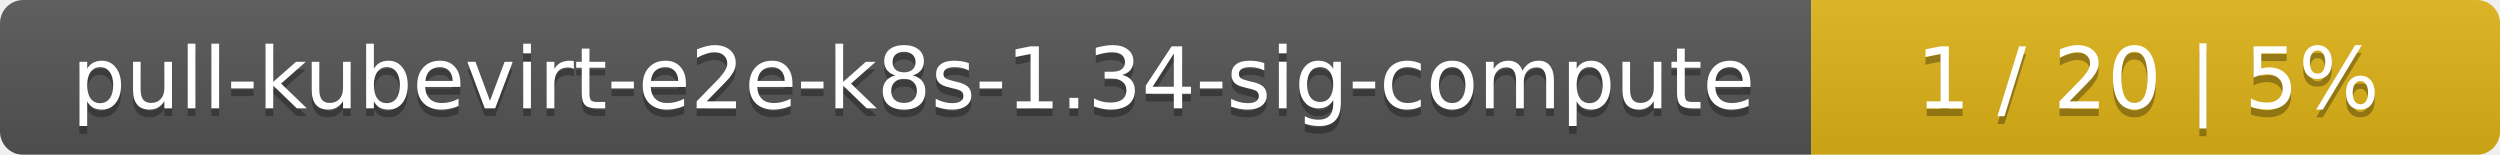
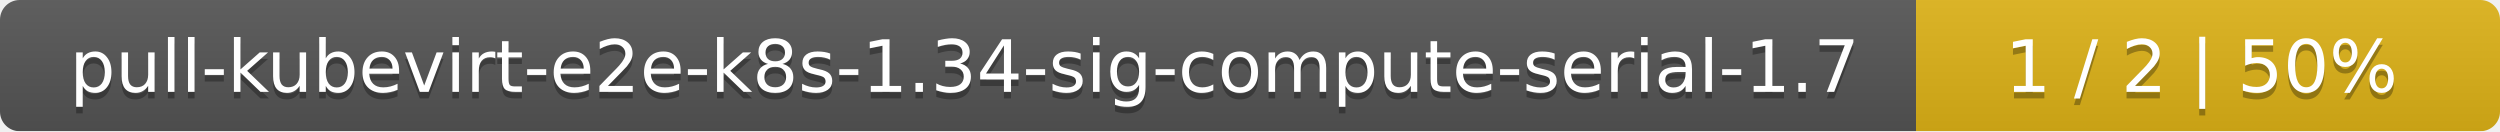
- <svg xmlns="http://www.w3.org/2000/svg" width="323" height="20">
+ <svg xmlns="http://www.w3.org/2000/svg" width="381" height="20">
  <linearGradient id="smooth" x2="0" y2="100%">
    <stop offset="0" stop-color="#bbb" stop-opacity=".1" />
    <stop offset="1" stop-opacity=".1" />
  </linearGradient>
  <mask id="round">
-     <rect width="323" height="20" rx="3" fill="#fff" />
+     <rect width="381" height="20" rx="3" fill="#fff" />
  </mask>
  <g mask="url(#round)">
-     <rect width="234" height="20" fill="#555" />
-     <rect x="234" width="89" height="20" fill="#dfb317" />
-     <rect width="323" height="20" fill="url(#smooth)" />
+     <rect width="292" height="20" fill="#555" />
+     <rect x="292" width="89" height="20" fill="#dfb317" />
+     <rect width="381" height="20" fill="url(#smooth)" />
  </g>
  <g fill="#fff" text-anchor="middle" font-family="DejaVu Sans,Verdana,Geneva,sans-serif" font-size="11">
-     <text x="118" y="15" fill="#010101" fill-opacity=".3">pull-kubevirt-e2e-k8s-1.34-sig-compute</text>
-     <text x="118" y="14">pull-kubevirt-e2e-k8s-1.34-sig-compute</text>
-     <text x="277.5" y="15" fill="#010101" fill-opacity=".3">1 / 20    |    5%</text>
-     <text x="277.5" y="14">1 / 20    |    5%</text>
+     <text x="147" y="15" fill="#010101" fill-opacity=".3">pull-kubevirt-e2e-k8s-1.34-sig-compute-serial-1.7</text>
+     <text x="147" y="14">pull-kubevirt-e2e-k8s-1.34-sig-compute-serial-1.7</text>
+     <text x="335.5" y="15" fill="#010101" fill-opacity=".3">1 / 2    |    50%</text>
+     <text x="335.5" y="14">1 / 2    |    50%</text>
  </g>
</svg>
